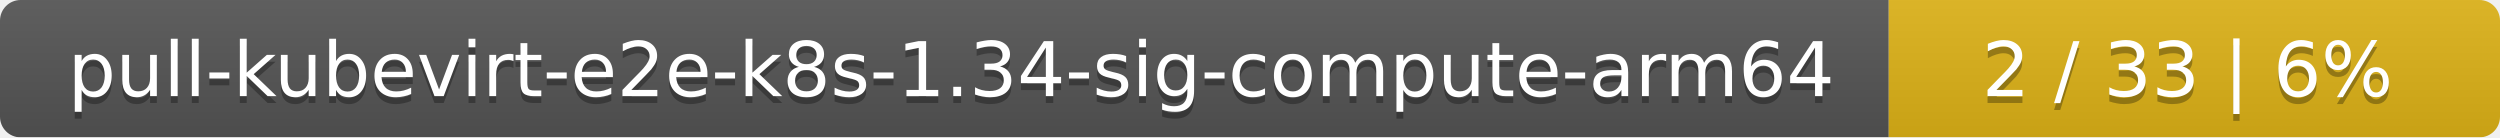
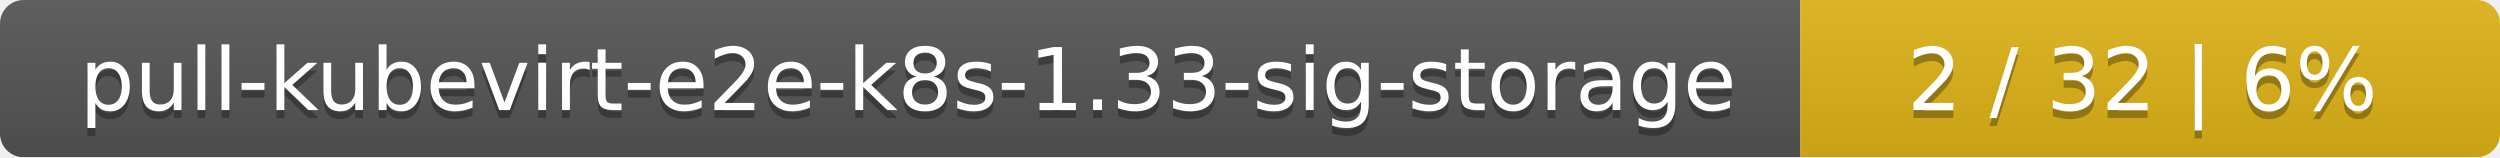
- <svg xmlns="http://www.w3.org/2000/svg" width="364" height="20">
+ <svg xmlns="http://www.w3.org/2000/svg" width="318" height="20">
  <linearGradient id="smooth" x2="0" y2="100%">
    <stop offset="0" stop-color="#bbb" stop-opacity=".1" />
    <stop offset="1" stop-opacity=".1" />
  </linearGradient>
  <mask id="round">
-     <rect width="364" height="20" rx="3" fill="#fff" />
+     <rect width="318" height="20" rx="3" fill="#fff" />
  </mask>
  <g mask="url(#round)">
-     <rect width="275" height="20" fill="#555" />
-     <rect x="275" width="89" height="20" fill="#dfb317" />
-     <rect width="364" height="20" fill="url(#smooth)" />
+     <rect width="229" height="20" fill="#555" />
+     <rect x="229" width="89" height="20" fill="#dfb317" />
+     <rect width="318" height="20" fill="url(#smooth)" />
  </g>
  <g fill="#fff" text-anchor="middle" font-family="DejaVu Sans,Verdana,Geneva,sans-serif" font-size="11">
-     <text x="138.5" y="15" fill="#010101" fill-opacity=".3">pull-kubevirt-e2e-k8s-1.34-sig-compute-arm64</text>
-     <text x="138.5" y="14">pull-kubevirt-e2e-k8s-1.34-sig-compute-arm64</text>
-     <text x="318.5" y="15" fill="#010101" fill-opacity=".3">2 / 33    |    6%</text>
-     <text x="318.5" y="14">2 / 33    |    6%</text>
+     <text x="115.5" y="15" fill="#010101" fill-opacity=".3">pull-kubevirt-e2e-k8s-1.33-sig-storage</text>
+     <text x="115.5" y="14">pull-kubevirt-e2e-k8s-1.33-sig-storage</text>
+     <text x="272.5" y="15" fill="#010101" fill-opacity=".3">2 / 32    |    6%</text>
+     <text x="272.5" y="14">2 / 32    |    6%</text>
  </g>
</svg>
